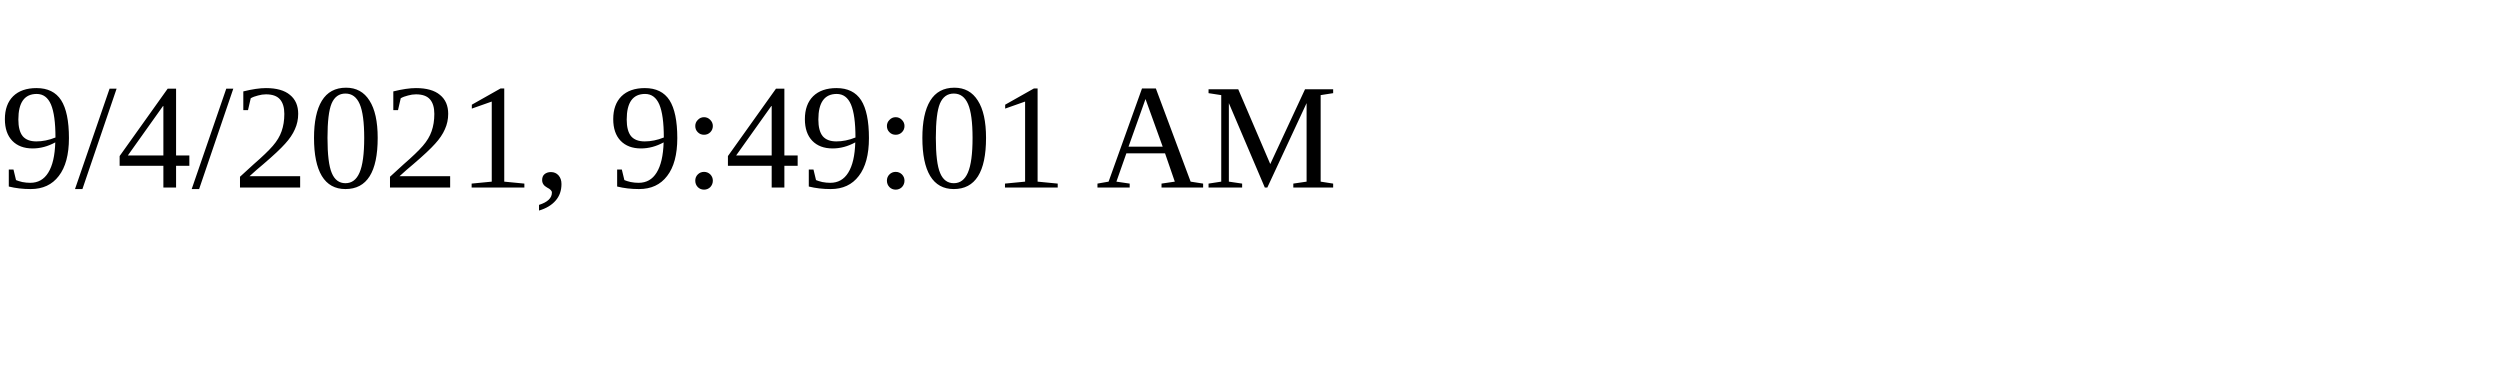
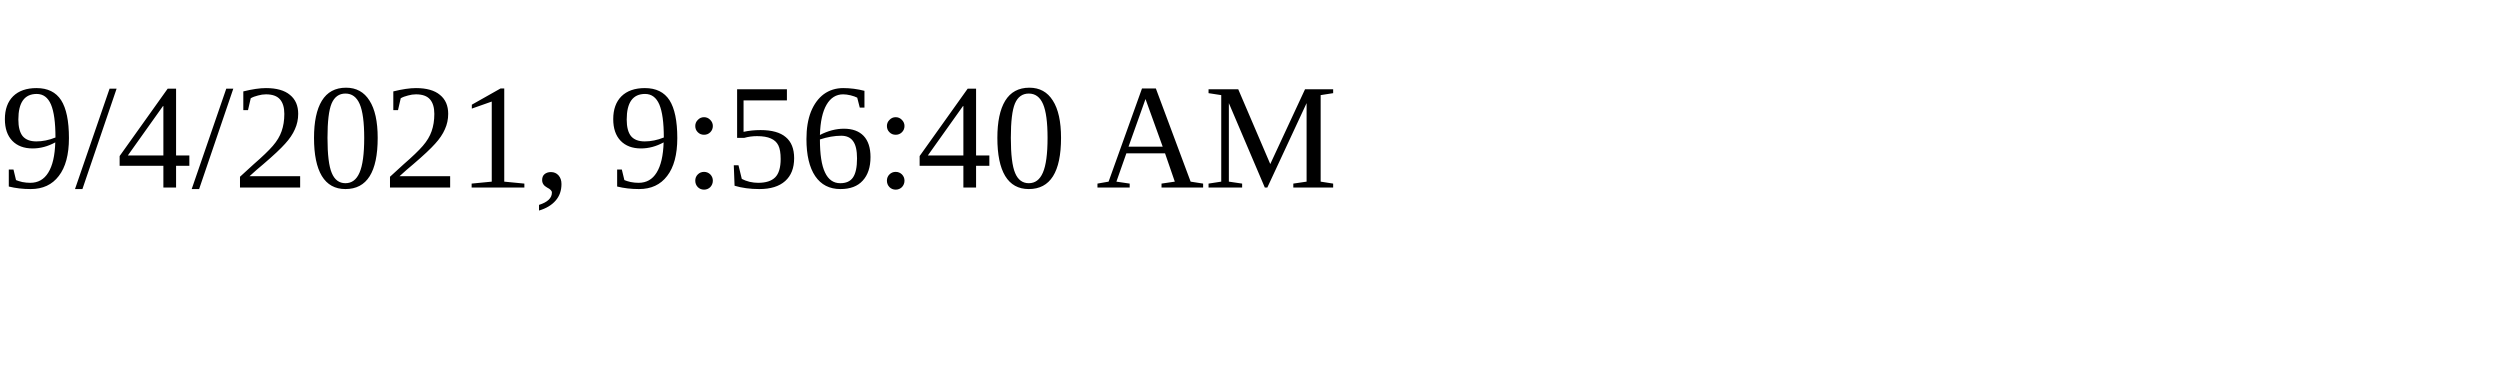
<svg xmlns="http://www.w3.org/2000/svg" height="30" width="200">
-   <text x="0" y="15">9/4/2021, 9:49:01 AM</text>
+   <text x="0" y="15">9/4/2021, 9:56:40 AM</text>
</svg>
